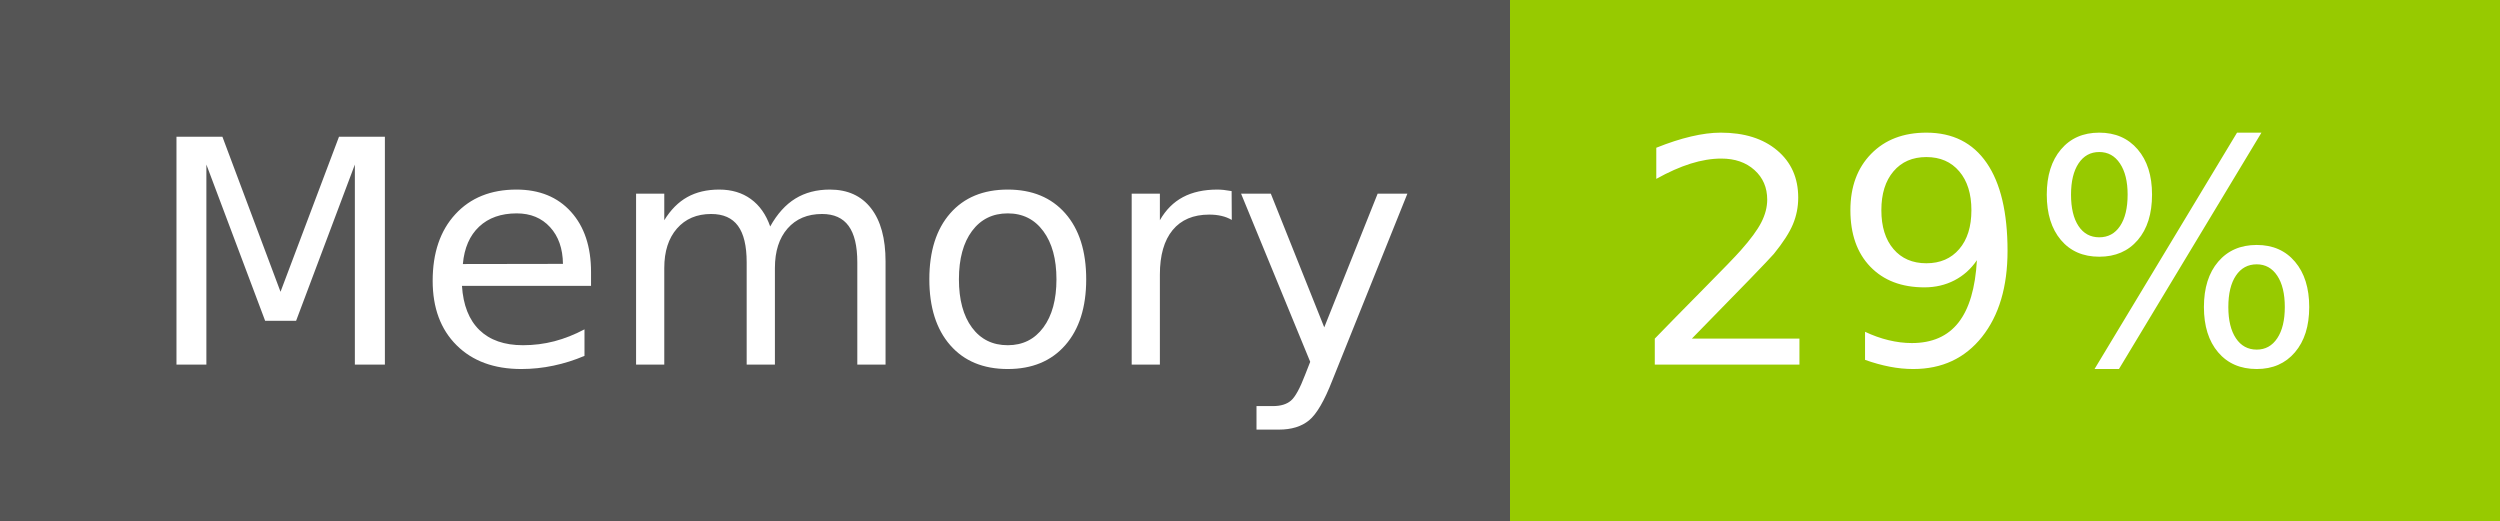
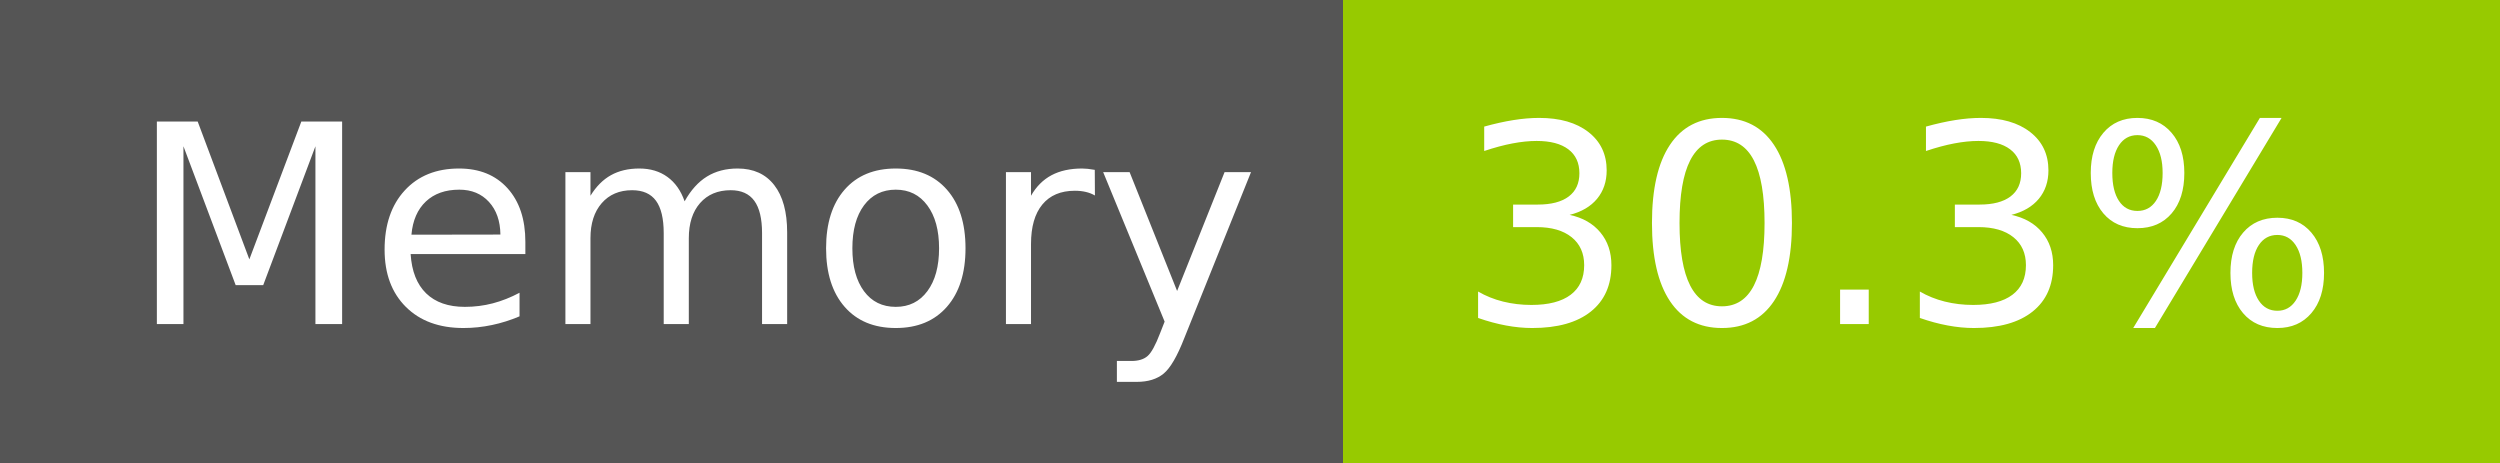
- <svg xmlns="http://www.w3.org/2000/svg" width="96" height="20" role="img" aria-label="Memory: 29%">
+ <svg xmlns="http://www.w3.org/2000/svg" width="108" height="20" role="img" aria-label="Memory: 30.3%">
  <g shape-rendering="crispEdges">
    <rect width="58" height="20" fill="#555" />
-     <rect x="58" width="38" height="20" fill="#97ca00" />
+     <rect x="58" width="50" height="20" fill="#97ca00" />
  </g>
  <g fill="#fff" text-anchor="middle" font-family="Verdana,Geneva,DejaVu Sans,sans-serif" text-rendering="geometricPrecision" font-size="120">
    <text x="300" y="140" transform="scale(.1)" fill="#fff" textLength="466">Memory</text>
-     <text x="760" y="140" transform="scale(.1)" fill="#fff" textLength="276">29%</text>
+     <text x="820" y="140" transform="scale(.1)" fill="#fff" textLength="390">30.3%</text>
  </g>
</svg>
